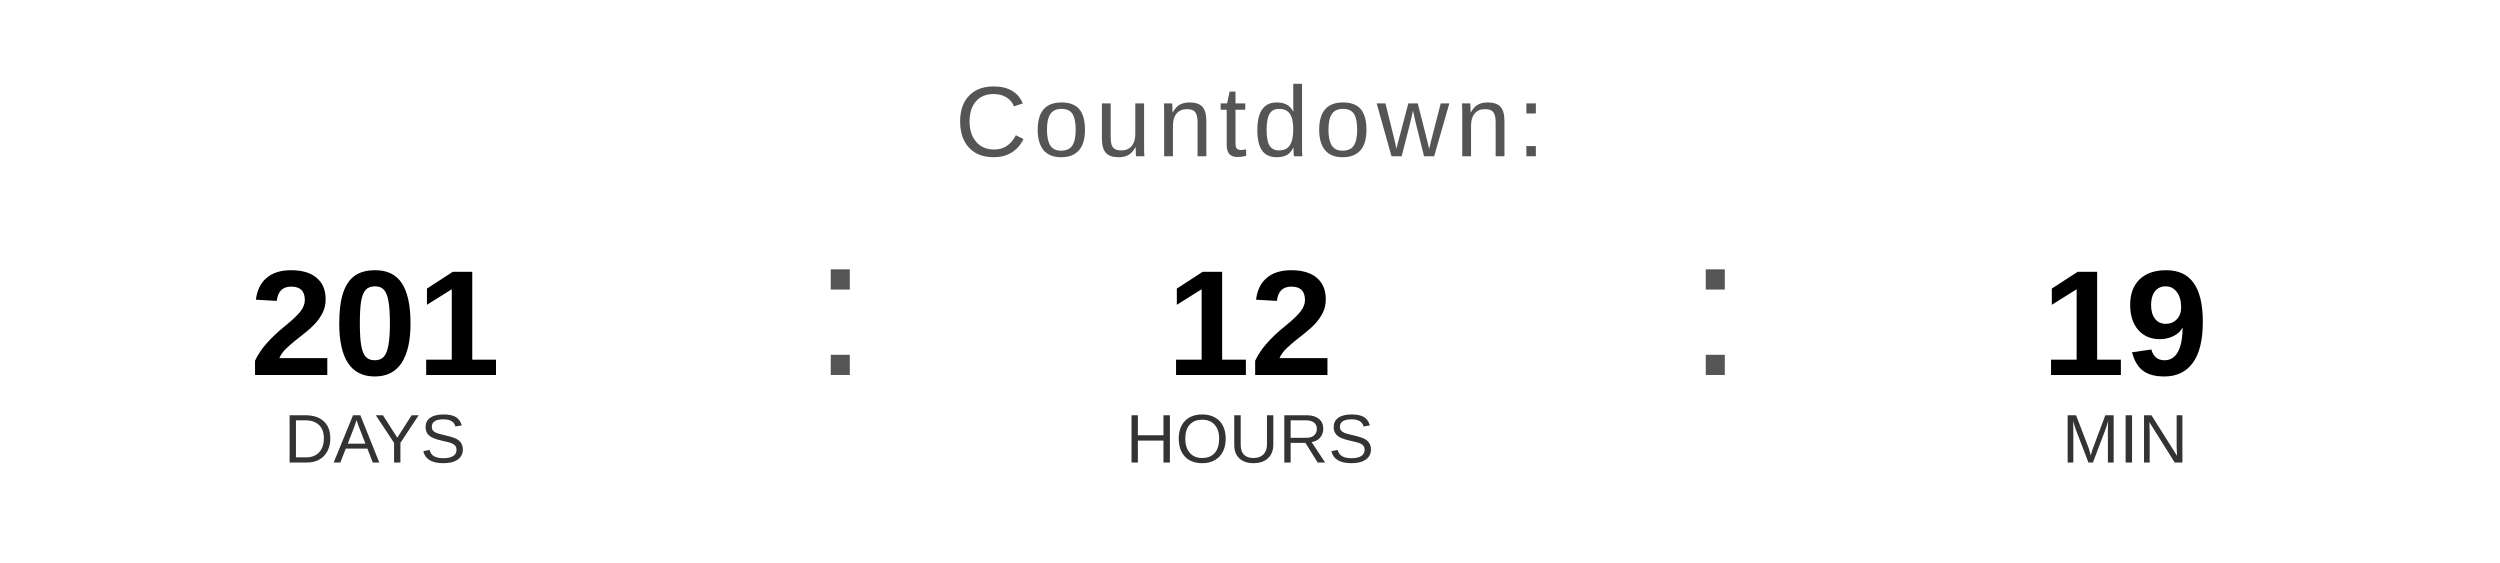
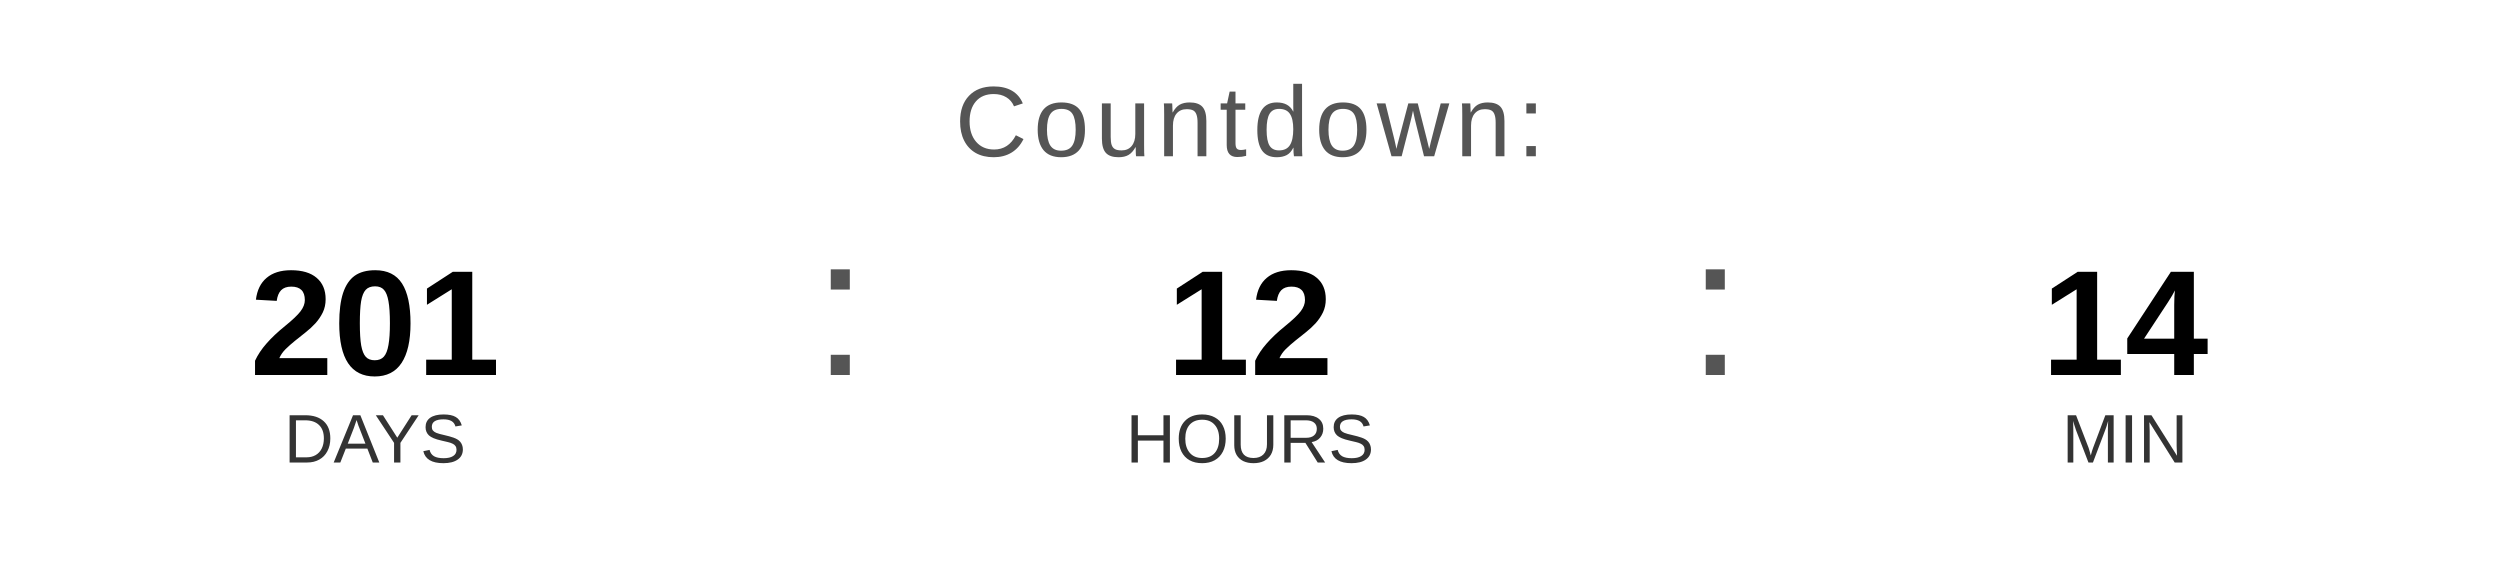
<svg xmlns="http://www.w3.org/2000/svg" width="400" height="90" viewBox="0 0 400 90">
  <text x="200" y="25" font-family="Arial, Helvetica, sans-serif" font-size="16" fill="#555555" text-anchor="middle" letter-spacing="1">
    Countdown:
  </text>
  <text x="60" y="60" font-family="Arial, Helvetica, sans-serif" font-size="24" font-weight="bold" fill="#000000" text-anchor="middle">201</text>
  <text x="60" y="74" font-family="Arial, Helvetica, sans-serif" font-size="11" fill="#333333" text-anchor="middle">DAYS</text>
  <text x="130" y="60" font-family="Arial, sans-serif" font-size="32" fill="#555555">:</text>
  <text x="200" y="60" font-family="Arial, Helvetica, sans-serif" font-size="24" font-weight="bold" fill="#000000" text-anchor="middle">12</text>
  <text x="200" y="74" font-family="Arial, Helvetica, sans-serif" font-size="11" fill="#333333" text-anchor="middle">HOURS</text>
  <text x="270" y="60" font-family="Arial, sans-serif" font-size="32" fill="#555555">:</text>
-   <text x="340" y="60" font-family="Arial, Helvetica, sans-serif" font-size="24" font-weight="bold" fill="#000000" text-anchor="middle">19</text>
+   <text x="340" y="60" font-family="Arial, Helvetica, sans-serif" font-size="24" font-weight="bold" fill="#000000" text-anchor="middle">14</text>
  <text x="340" y="74" font-family="Arial, Helvetica, sans-serif" font-size="11" fill="#333333" text-anchor="middle">MIN</text>
</svg>
